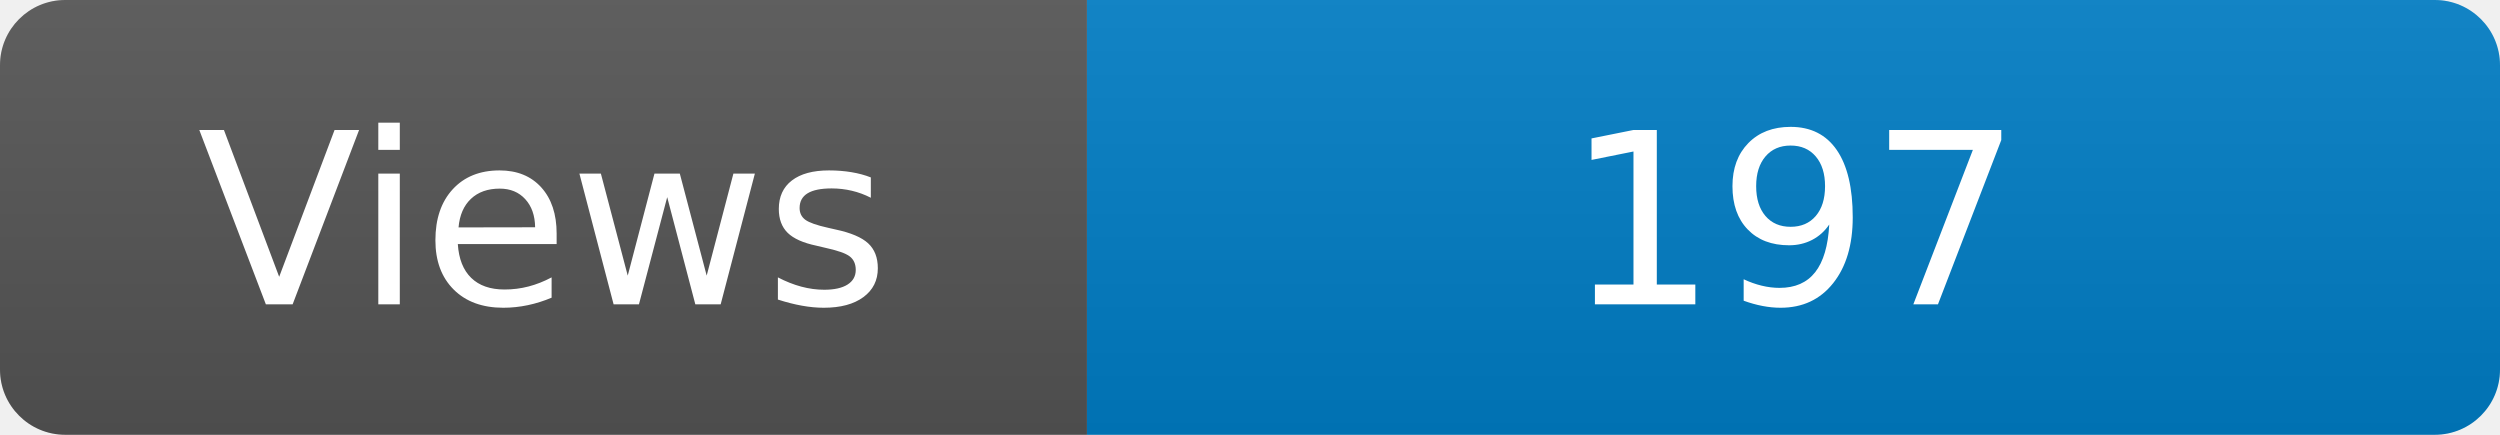
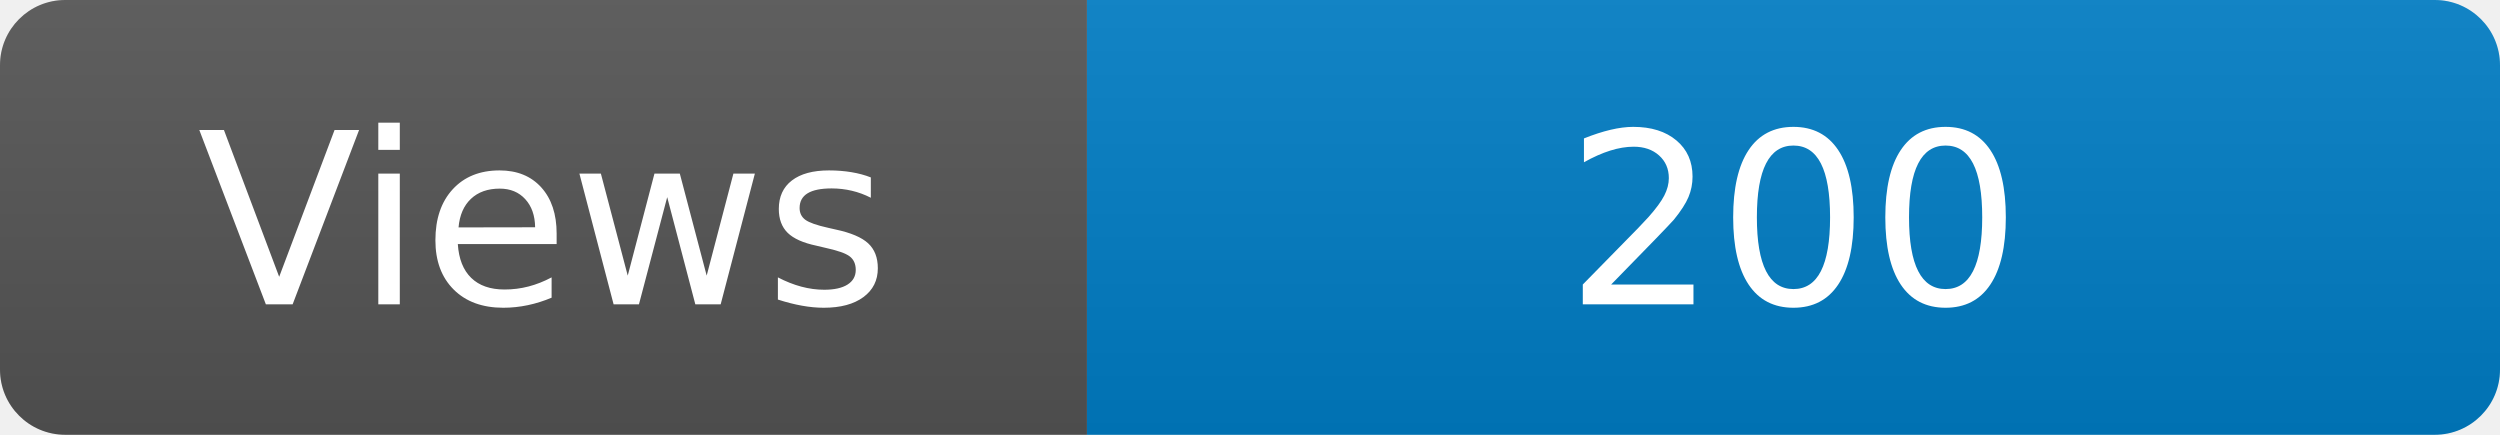
<svg xmlns="http://www.w3.org/2000/svg" width="115" height="20" role="img" aria-label="Maintained?: yes">
  <linearGradient id="s" x2="0" y2="100%">
    <stop offset="0" stop-color="#bbb" stop-opacity=".1" />
    <stop offset="1" stop-opacity=".1" />
  </linearGradient>
  <clipPath id="r">
    <rect width="115" height="20" rx="3" fill="#fff" />
  </clipPath>
  <g clip-path="url(#r)">
    <rect width="50" height="20" fill="#555" />
    <rect x="50" width="160" height="20" fill="#007ec6" />
    <rect width="115" height="20" fill="url(#s)" />
  </g>
  <g fill="#fff" text-anchor="middle" font-family="Verdana,Geneva,DejaVu Sans,sans-serif" font-size="110">
    <text x="250" y="140" transform="scale(.1)" fill="#fff">Views</text>
-     <text x="825" y="140" transform="scale(.1)" fill="#fff">197</text>
+     <text x="825" y="140" transform="scale(.1)" fill="#fff">200</text>
  </g>
</svg>
